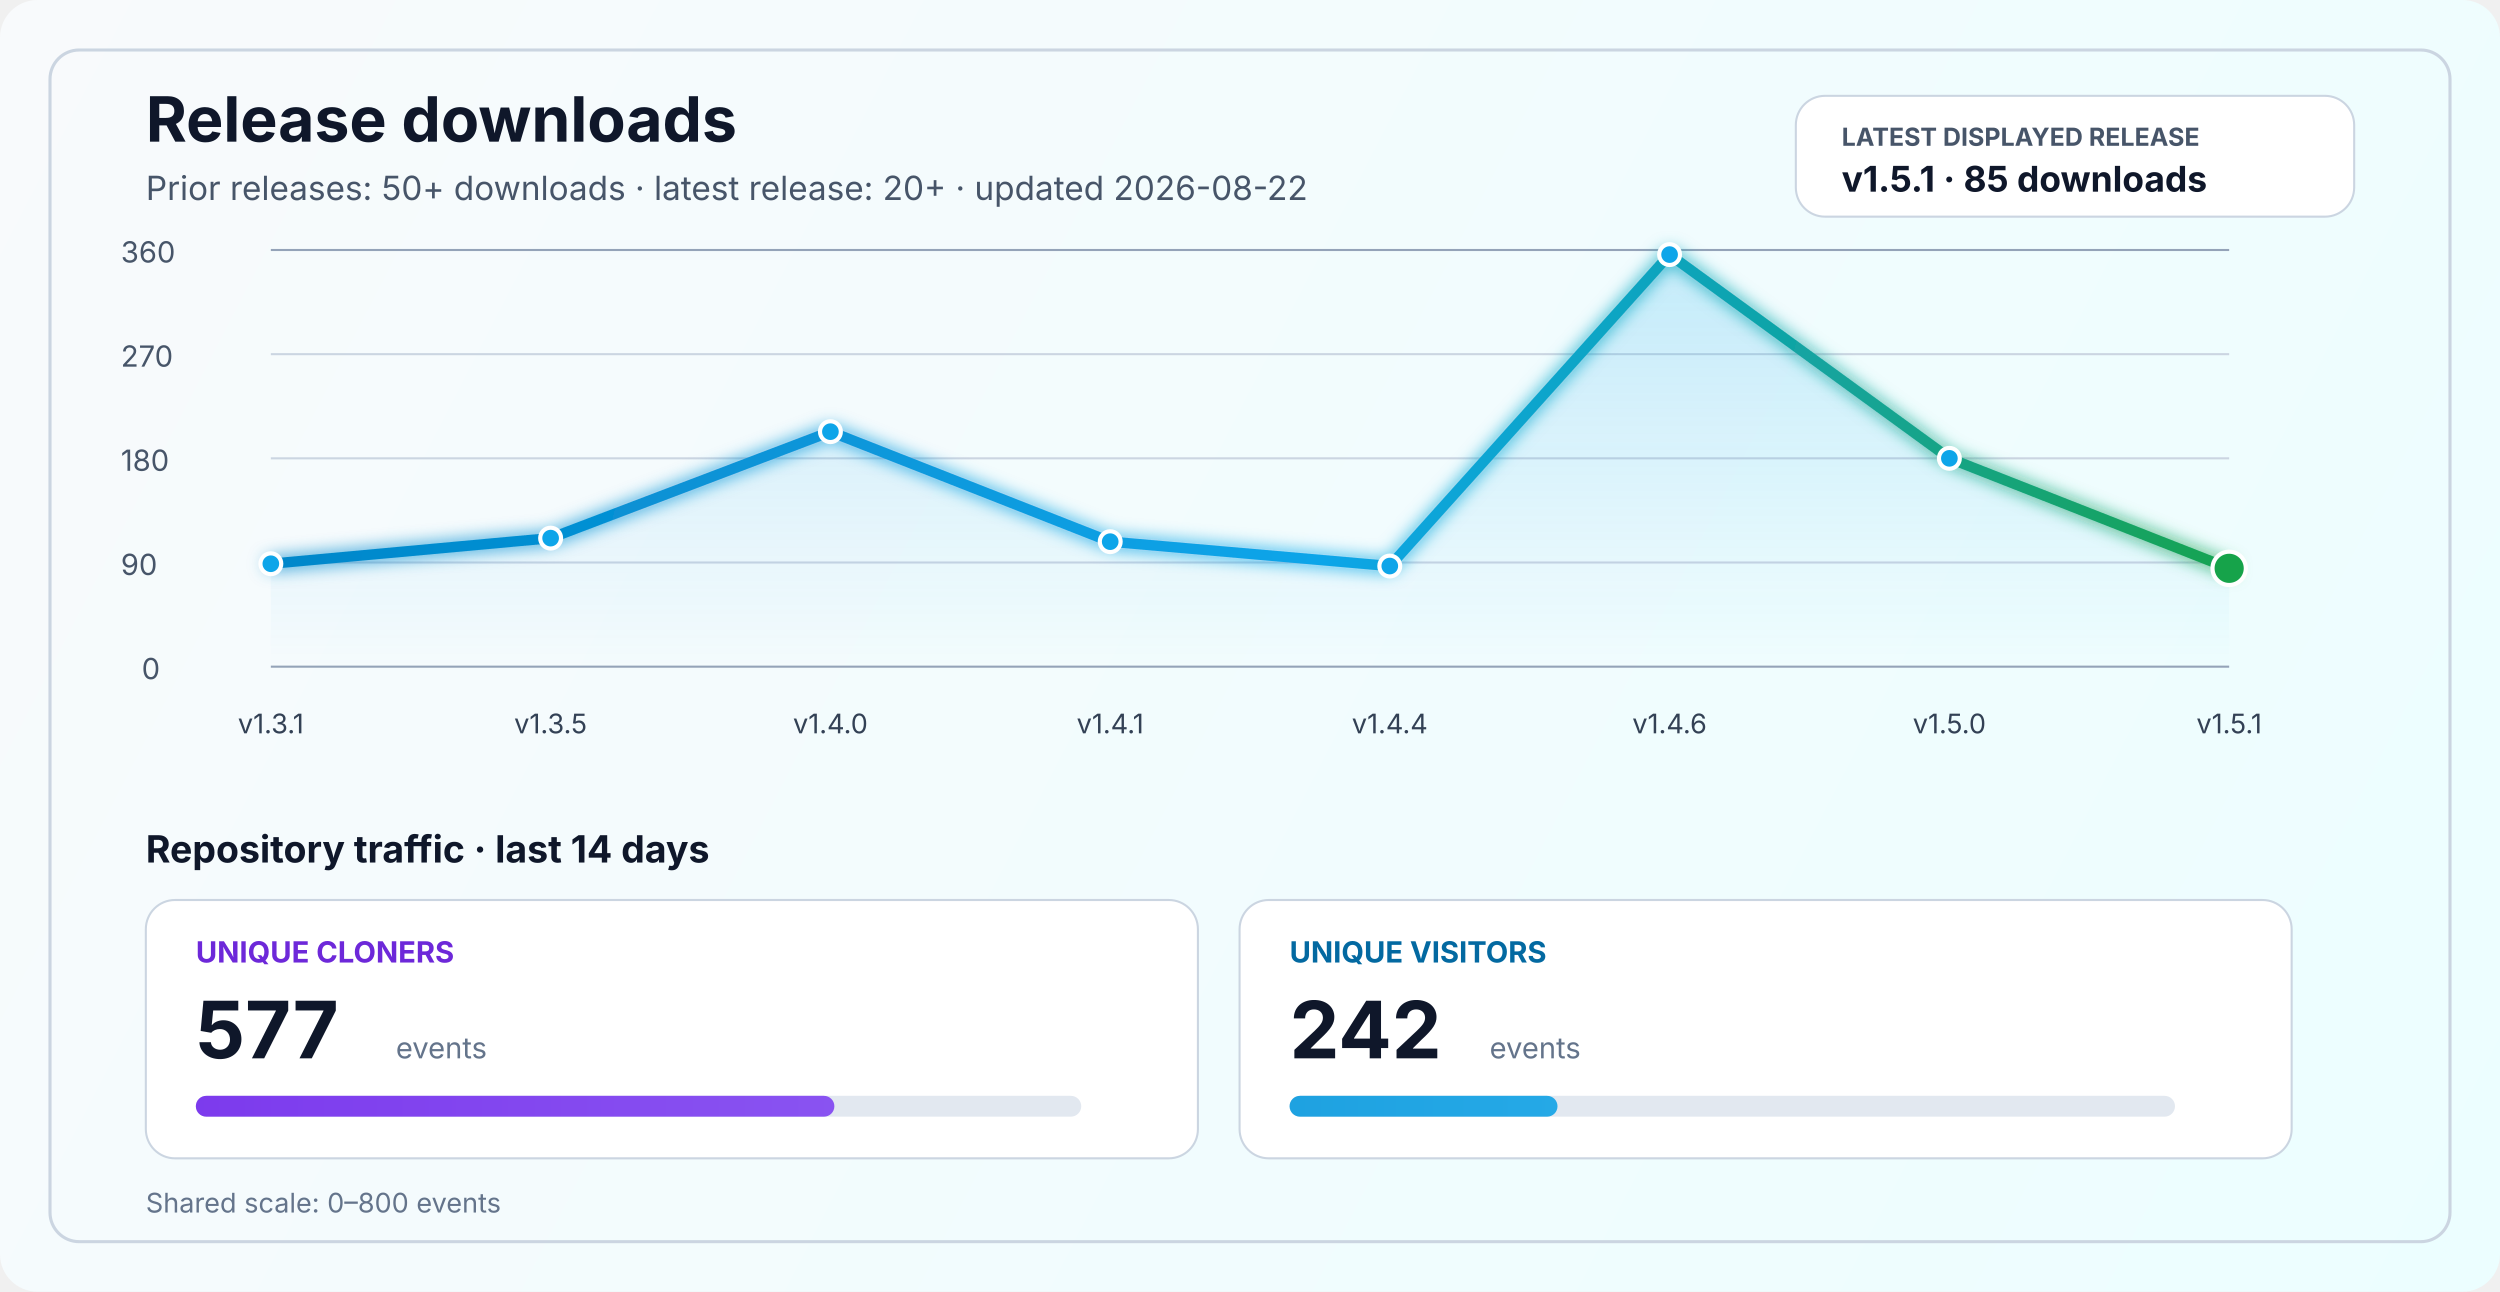
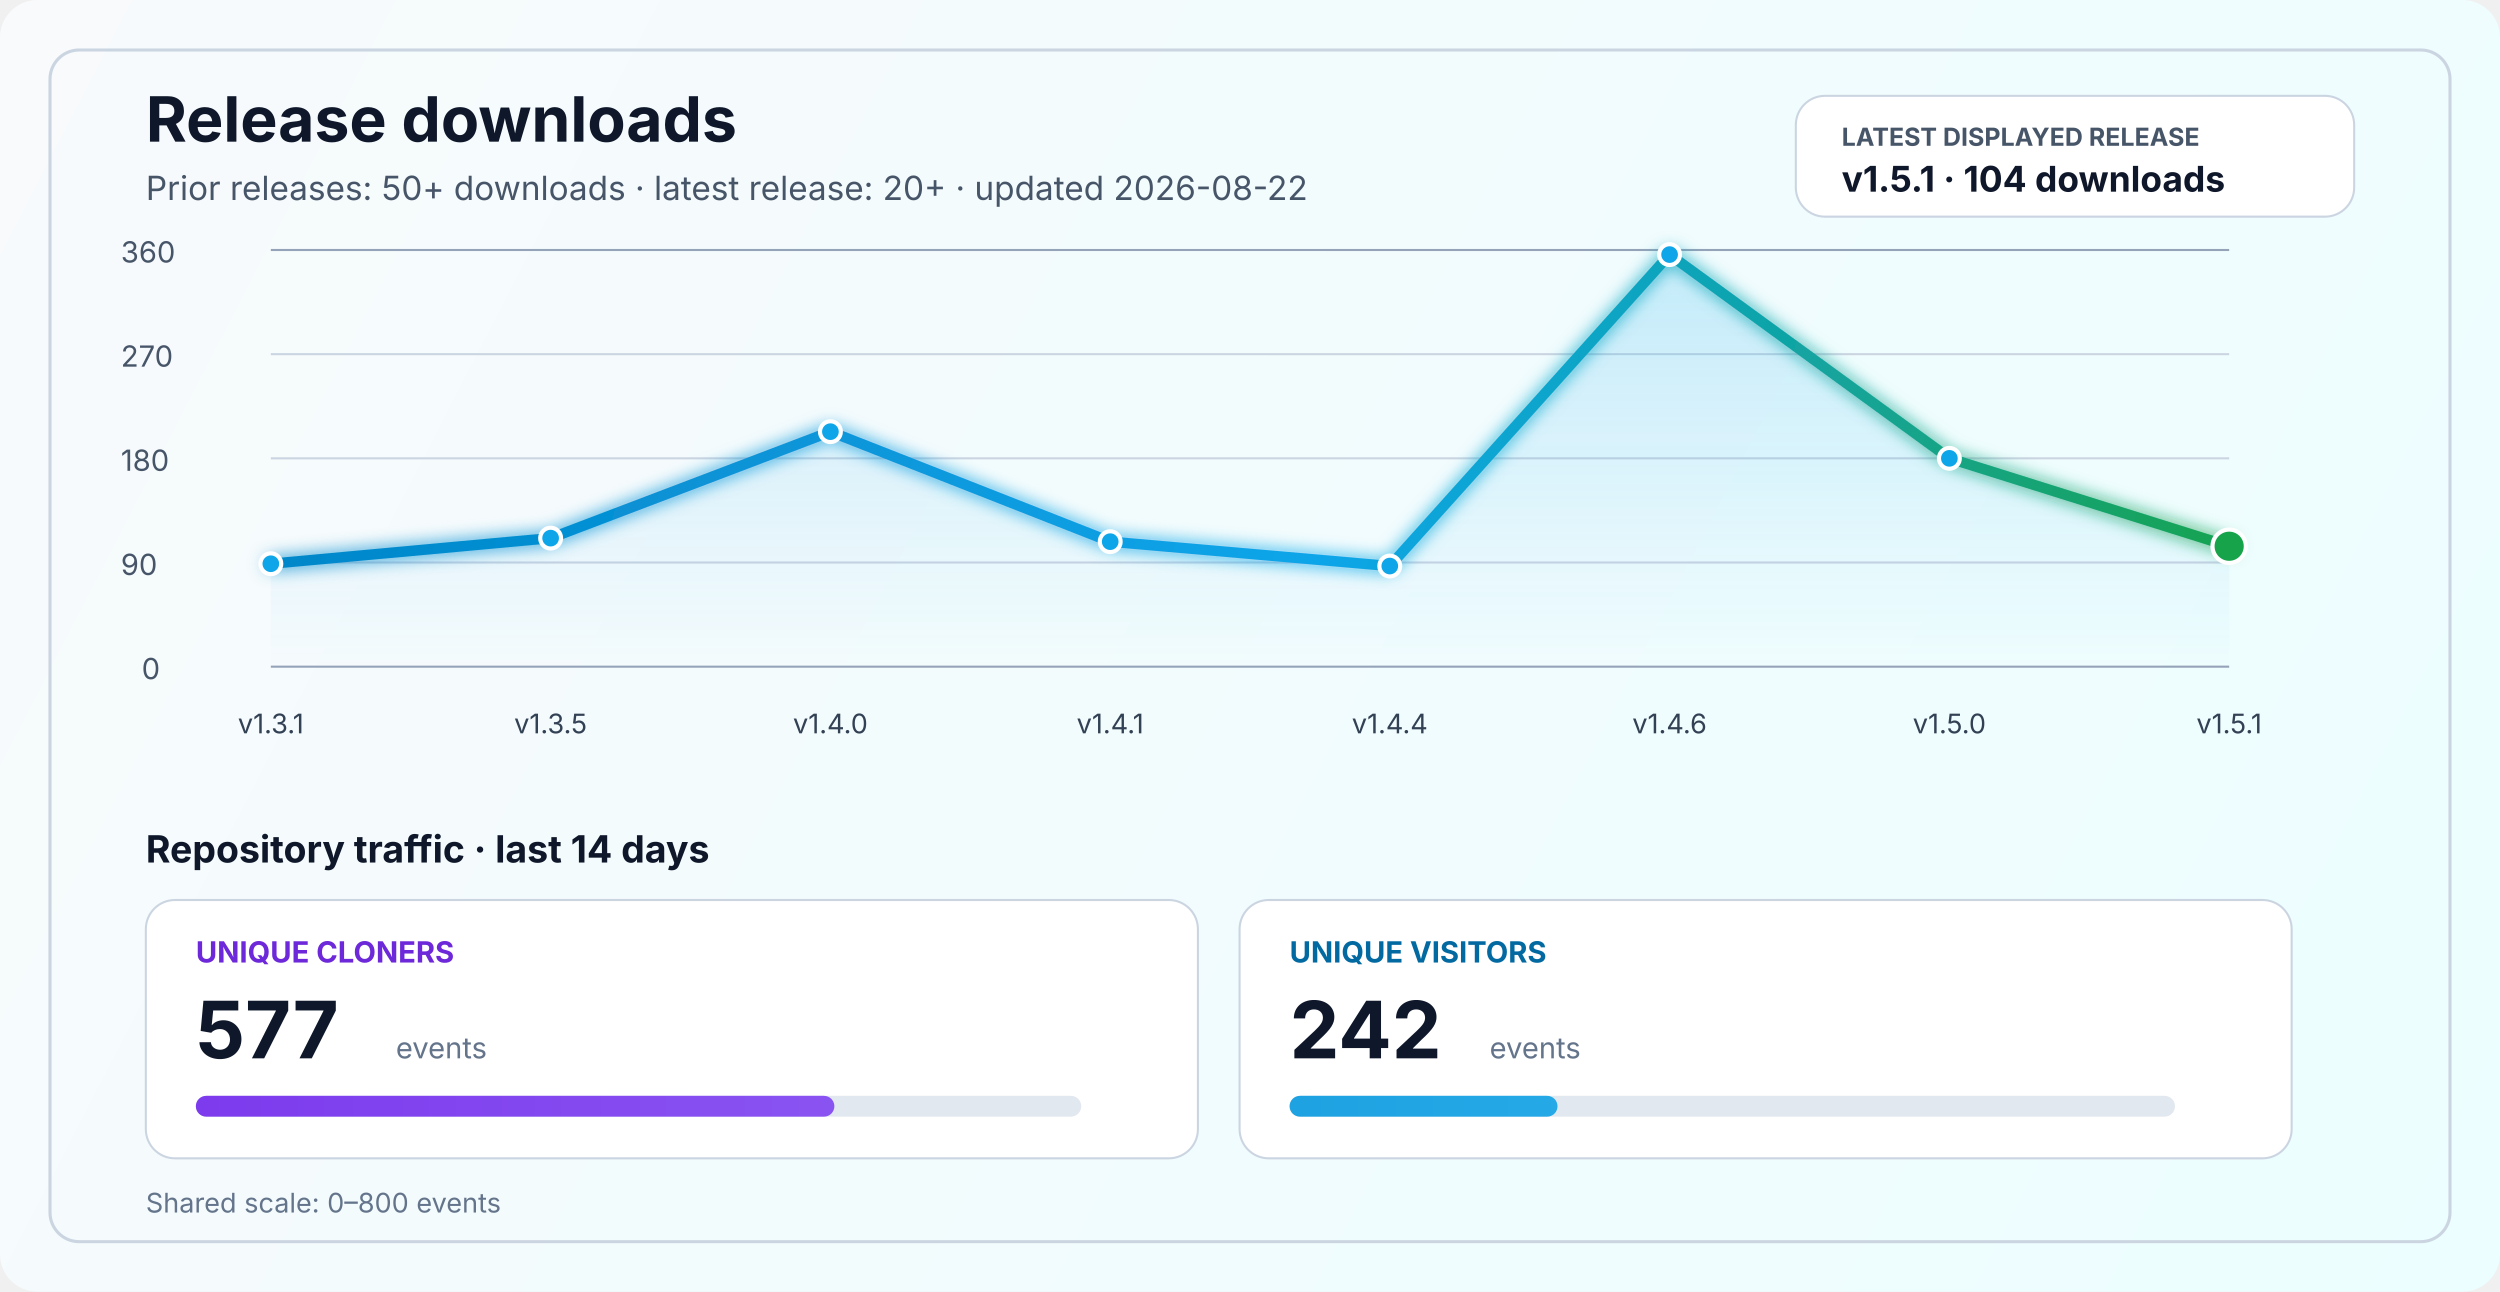
<svg xmlns="http://www.w3.org/2000/svg" width="1200" height="620" viewBox="0 0 1200 620" fill="none" role="img" aria-labelledby="title desc">
  <defs>
    <linearGradient id="bg" x1="0" y1="0" x2="1200" y2="620" gradientUnits="userSpaceOnUse">
      <stop stop-color="#F8FAFC" />
      <stop offset="1" stop-color="#ECFEFF" />
    </linearGradient>
    <linearGradient id="line" x1="130" y1="86" x2="1070" y2="340" gradientUnits="userSpaceOnUse">
      <stop stop-color="#0284C7" />
      <stop offset="0.55" stop-color="#0EA5E9" />
      <stop offset="1" stop-color="#16A34A" />
    </linearGradient>
    <linearGradient id="area" x1="0" y1="120" x2="0" y2="320" gradientUnits="userSpaceOnUse">
      <stop stop-color="#0EA5E9" stop-opacity="0.20" />
      <stop offset="1" stop-color="#0EA5E9" stop-opacity="0" />
    </linearGradient>
    <linearGradient id="cloneFill" x1="86" y1="450" x2="1110" y2="450" gradientUnits="userSpaceOnUse">
      <stop stop-color="#7C3AED" />
      <stop offset="1" stop-color="#A78BFA" />
    </linearGradient>
    <linearGradient id="viewFill" x1="86" y1="482" x2="1110" y2="482" gradientUnits="userSpaceOnUse">
      <stop stop-color="#0284C7" />
      <stop offset="1" stop-color="#38BDF8" />
    </linearGradient>
    <filter id="glow" x="-50%" y="-50%" width="200%" height="200%">
      <feGaussianBlur stdDeviation="4" result="blur" />
      <feMerge>
        <feMergeNode in="blur" />
        <feMergeNode in="SourceGraphic" />
      </feMerge>
    </filter>
  </defs>
  <rect width="1200" height="620" rx="18" fill="url(#bg)" />
  <rect x="24" y="24" width="1152" height="572" rx="14" stroke="#CBD5E1" stroke-width="1.5" />
  <text x="70" y="68" fill="#0F172A" font-size="30" font-family="SF Pro Display, -apple-system, BlinkMacSystemFont, Segoe UI, sans-serif" font-weight="700">Release downloads</text>
  <text x="70" y="96" fill="#475569" font-size="16" font-family="SF Pro Text, -apple-system, BlinkMacSystemFont, Segoe UI, sans-serif">Prior releases: 50+ downloads · latest release: 20+ · updated 2026-08-22</text>
  <rect x="862" y="46" width="268" height="58" rx="14" fill="#FFFFFF" stroke="#CBD5E1" stroke-width="1" />
  <text x="884" y="70" fill="#475569" font-size="12" font-family="SF Pro Text, -apple-system, BlinkMacSystemFont, Segoe UI, sans-serif" font-weight="700">LATEST DISPLAYED RELEASE</text>
-   <text x="884" y="92" fill="#0F172A" font-size="17" font-family="SF Pro Text, -apple-system, BlinkMacSystemFont, Segoe UI, sans-serif" font-weight="700">v1.5.1 · 85 downloads</text>
+   <text x="884" y="92" fill="#0F172A" font-size="17" font-family="SF Pro Text, -apple-system, BlinkMacSystemFont, Segoe UI, sans-serif" font-weight="700">v1.5.1 · 104 downloads</text>
  <line x1="130" y1="320.0" x2="1070" y2="320.0" stroke="#94A3B8" stroke-width="1" />
  <line x1="130" y1="270.0" x2="1070" y2="270.0" stroke="#CBD5E1" stroke-width="1" />
  <line x1="130" y1="220.0" x2="1070" y2="220.0" stroke="#CBD5E1" stroke-width="1" />
  <line x1="130" y1="170.0" x2="1070" y2="170.0" stroke="#CBD5E1" stroke-width="1" />
  <line x1="130" y1="120.0" x2="1070" y2="120.0" stroke="#94A3B8" stroke-width="1" />
  <text x="68" y="326.0" fill="#475569" font-size="14" font-family="SF Pro Text, -apple-system, BlinkMacSystemFont, Segoe UI, sans-serif">0</text>
  <text x="58" y="276.0" fill="#475569" font-size="14" font-family="SF Pro Text, -apple-system, BlinkMacSystemFont, Segoe UI, sans-serif">90</text>
  <text x="58" y="226.0" fill="#475569" font-size="14" font-family="SF Pro Text, -apple-system, BlinkMacSystemFont, Segoe UI, sans-serif">180</text>
  <text x="58" y="176.0" fill="#475569" font-size="14" font-family="SF Pro Text, -apple-system, BlinkMacSystemFont, Segoe UI, sans-serif">270</text>
  <text x="58" y="126.0" fill="#475569" font-size="14" font-family="SF Pro Text, -apple-system, BlinkMacSystemFont, Segoe UI, sans-serif">360</text>
-   <path d="M 130.0 270.6 L 264.3 258.3 L 398.6 207.2 L 532.9 260.0 L 667.1 271.7 L 801.4 122.2 L 935.7 220.0 L 1070.0 272.8 L 1070 320 L 130 320 Z" fill="url(#area)" />
-   <polyline points="130.0,270.6 264.3,258.3 398.6,207.2 532.9,260.0 667.1,271.7 801.4,122.2 935.7,220.0 1070.0,272.8" fill="none" stroke="url(#line)" stroke-width="5" stroke-linecap="round" stroke-linejoin="round" filter="url(#glow)" />
+   <path d="M 130.0 270.6 L 264.3 258.3 L 398.6 207.2 L 532.9 260.0 L 667.1 271.7 L 801.4 122.2 L 935.7 220.0 L 1070.0 262.2 L 1070 320 L 130 320 Z" fill="url(#area)" />
+   <polyline points="130.0,270.6 264.3,258.3 398.6,207.2 532.9,260.0 667.1,271.7 801.4,122.2 935.7,220.0 1070.0,262.2" fill="none" stroke="url(#line)" stroke-width="5" stroke-linecap="round" stroke-linejoin="round" filter="url(#glow)" />
  <circle cx="130.0" cy="270.6" r="5" fill="#0EA5E9" stroke="#FFFFFF" stroke-width="2" />
  <circle cx="264.3" cy="258.3" r="5" fill="#0EA5E9" stroke="#FFFFFF" stroke-width="2" />
  <circle cx="398.6" cy="207.2" r="5" fill="#0EA5E9" stroke="#FFFFFF" stroke-width="2" />
  <circle cx="532.9" cy="260.0" r="5" fill="#0EA5E9" stroke="#FFFFFF" stroke-width="2" />
  <circle cx="667.1" cy="271.7" r="5" fill="#0EA5E9" stroke="#FFFFFF" stroke-width="2" />
  <circle cx="801.4" cy="122.2" r="5" fill="#0EA5E9" stroke="#FFFFFF" stroke-width="2" />
  <circle cx="935.7" cy="220.0" r="5" fill="#0EA5E9" stroke="#FFFFFF" stroke-width="2" />
-   <circle cx="1070.0" cy="272.8" r="8" fill="#16A34A" stroke="#FFFFFF" stroke-width="2" />
+   <circle cx="1070.0" cy="262.2" r="8" fill="#16A34A" stroke="#FFFFFF" stroke-width="2" />
  <text x="130.0" y="352" text-anchor="middle" fill="#334155" font-size="13" font-family="SF Pro Text, -apple-system, BlinkMacSystemFont, Segoe UI, sans-serif">v1.3.1</text>
  <text x="264.3" y="352" text-anchor="middle" fill="#334155" font-size="13" font-family="SF Pro Text, -apple-system, BlinkMacSystemFont, Segoe UI, sans-serif">v1.3.5</text>
  <text x="398.6" y="352" text-anchor="middle" fill="#334155" font-size="13" font-family="SF Pro Text, -apple-system, BlinkMacSystemFont, Segoe UI, sans-serif">v1.4.0</text>
  <text x="532.9" y="352" text-anchor="middle" fill="#334155" font-size="13" font-family="SF Pro Text, -apple-system, BlinkMacSystemFont, Segoe UI, sans-serif">v1.4.1</text>
  <text x="667.1" y="352" text-anchor="middle" fill="#334155" font-size="13" font-family="SF Pro Text, -apple-system, BlinkMacSystemFont, Segoe UI, sans-serif">v1.4.4</text>
  <text x="801.4" y="352" text-anchor="middle" fill="#334155" font-size="13" font-family="SF Pro Text, -apple-system, BlinkMacSystemFont, Segoe UI, sans-serif">v1.4.6</text>
  <text x="935.7" y="352" text-anchor="middle" fill="#334155" font-size="13" font-family="SF Pro Text, -apple-system, BlinkMacSystemFont, Segoe UI, sans-serif">v1.5.0</text>
  <text x="1070.0" y="352" text-anchor="middle" fill="#334155" font-size="13" font-family="SF Pro Text, -apple-system, BlinkMacSystemFont, Segoe UI, sans-serif">v1.5.1</text>
  <text x="70" y="414" fill="#0F172A" font-size="18" font-family="SF Pro Text, -apple-system, BlinkMacSystemFont, Segoe UI, sans-serif" font-weight="700">Repository traffic · last 14 days</text>
  <rect x="70" y="432" width="505" height="124" rx="14" fill="#FFFFFF" stroke="#CBD5E1" stroke-width="1" />
  <text x="94" y="462" fill="#6D28D9" font-size="14" font-family="SF Pro Text, -apple-system, BlinkMacSystemFont, Segoe UI, sans-serif" font-weight="700">UNIQUE CLONERS</text>
  <text x="94" y="508" fill="#0F172A" font-size="38" font-family="SF Pro Display, -apple-system, BlinkMacSystemFont, Segoe UI, sans-serif" font-weight="700">577</text>
  <text x="190" y="508" fill="#64748B" font-size="14" font-family="SF Pro Text, -apple-system, BlinkMacSystemFont, Segoe UI, sans-serif">events</text>
  <rect x="94" y="526" width="425" height="10" rx="5" fill="#E2E8F0" />
  <rect x="94" y="526" width="306.5" height="10" rx="5" fill="url(#cloneFill)" />
  <rect x="595" y="432" width="505" height="124" rx="14" fill="#FFFFFF" stroke="#CBD5E1" stroke-width="1" />
  <text x="619" y="462" fill="#0369A1" font-size="14" font-family="SF Pro Text, -apple-system, BlinkMacSystemFont, Segoe UI, sans-serif" font-weight="700">UNIQUE VISITORS</text>
  <text x="619" y="508" fill="#0F172A" font-size="38" font-family="SF Pro Display, -apple-system, BlinkMacSystemFont, Segoe UI, sans-serif" font-weight="700">242</text>
  <text x="715" y="508" fill="#64748B" font-size="14" font-family="SF Pro Text, -apple-system, BlinkMacSystemFont, Segoe UI, sans-serif">events</text>
  <rect x="619" y="526" width="425" height="10" rx="5" fill="#E2E8F0" />
  <rect x="619" y="526" width="128.6" height="10" rx="5" fill="url(#viewFill)" />
  <text x="70" y="582" fill="#64748B" font-size="13" font-family="SF Pro Text, -apple-system, BlinkMacSystemFont, Segoe UI, sans-serif">Shared scale: 0–800 events</text>
</svg>
